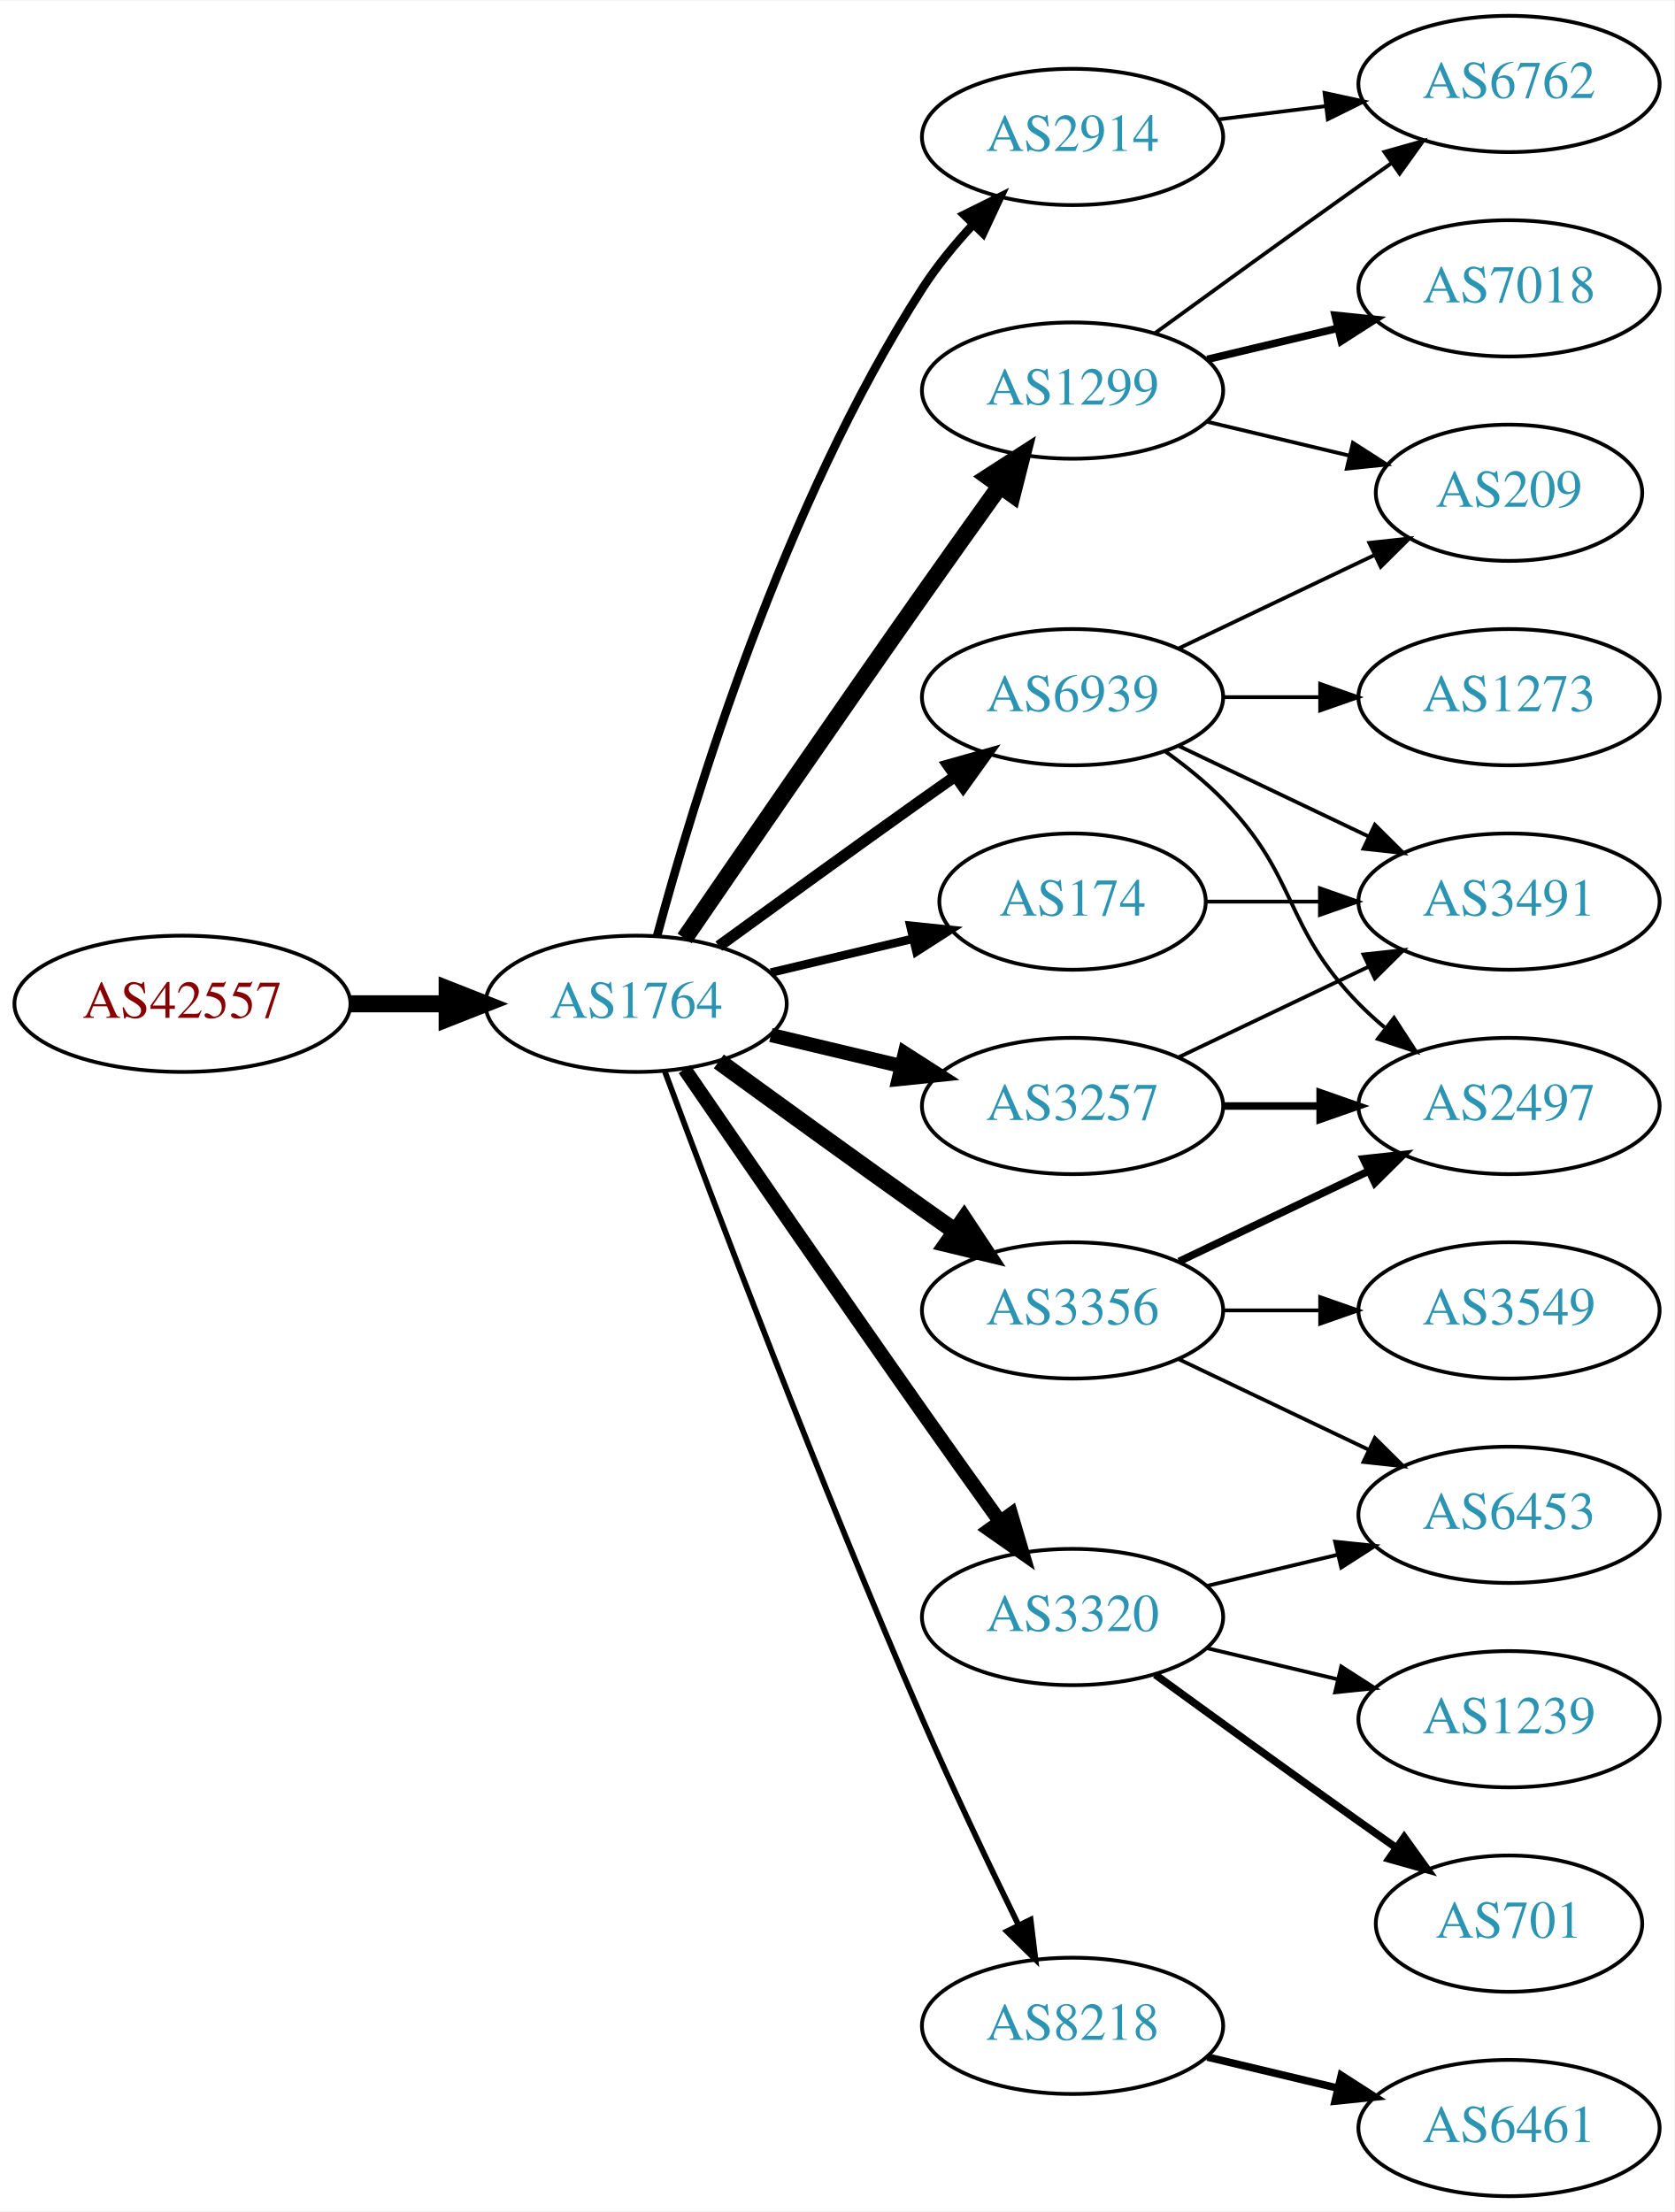
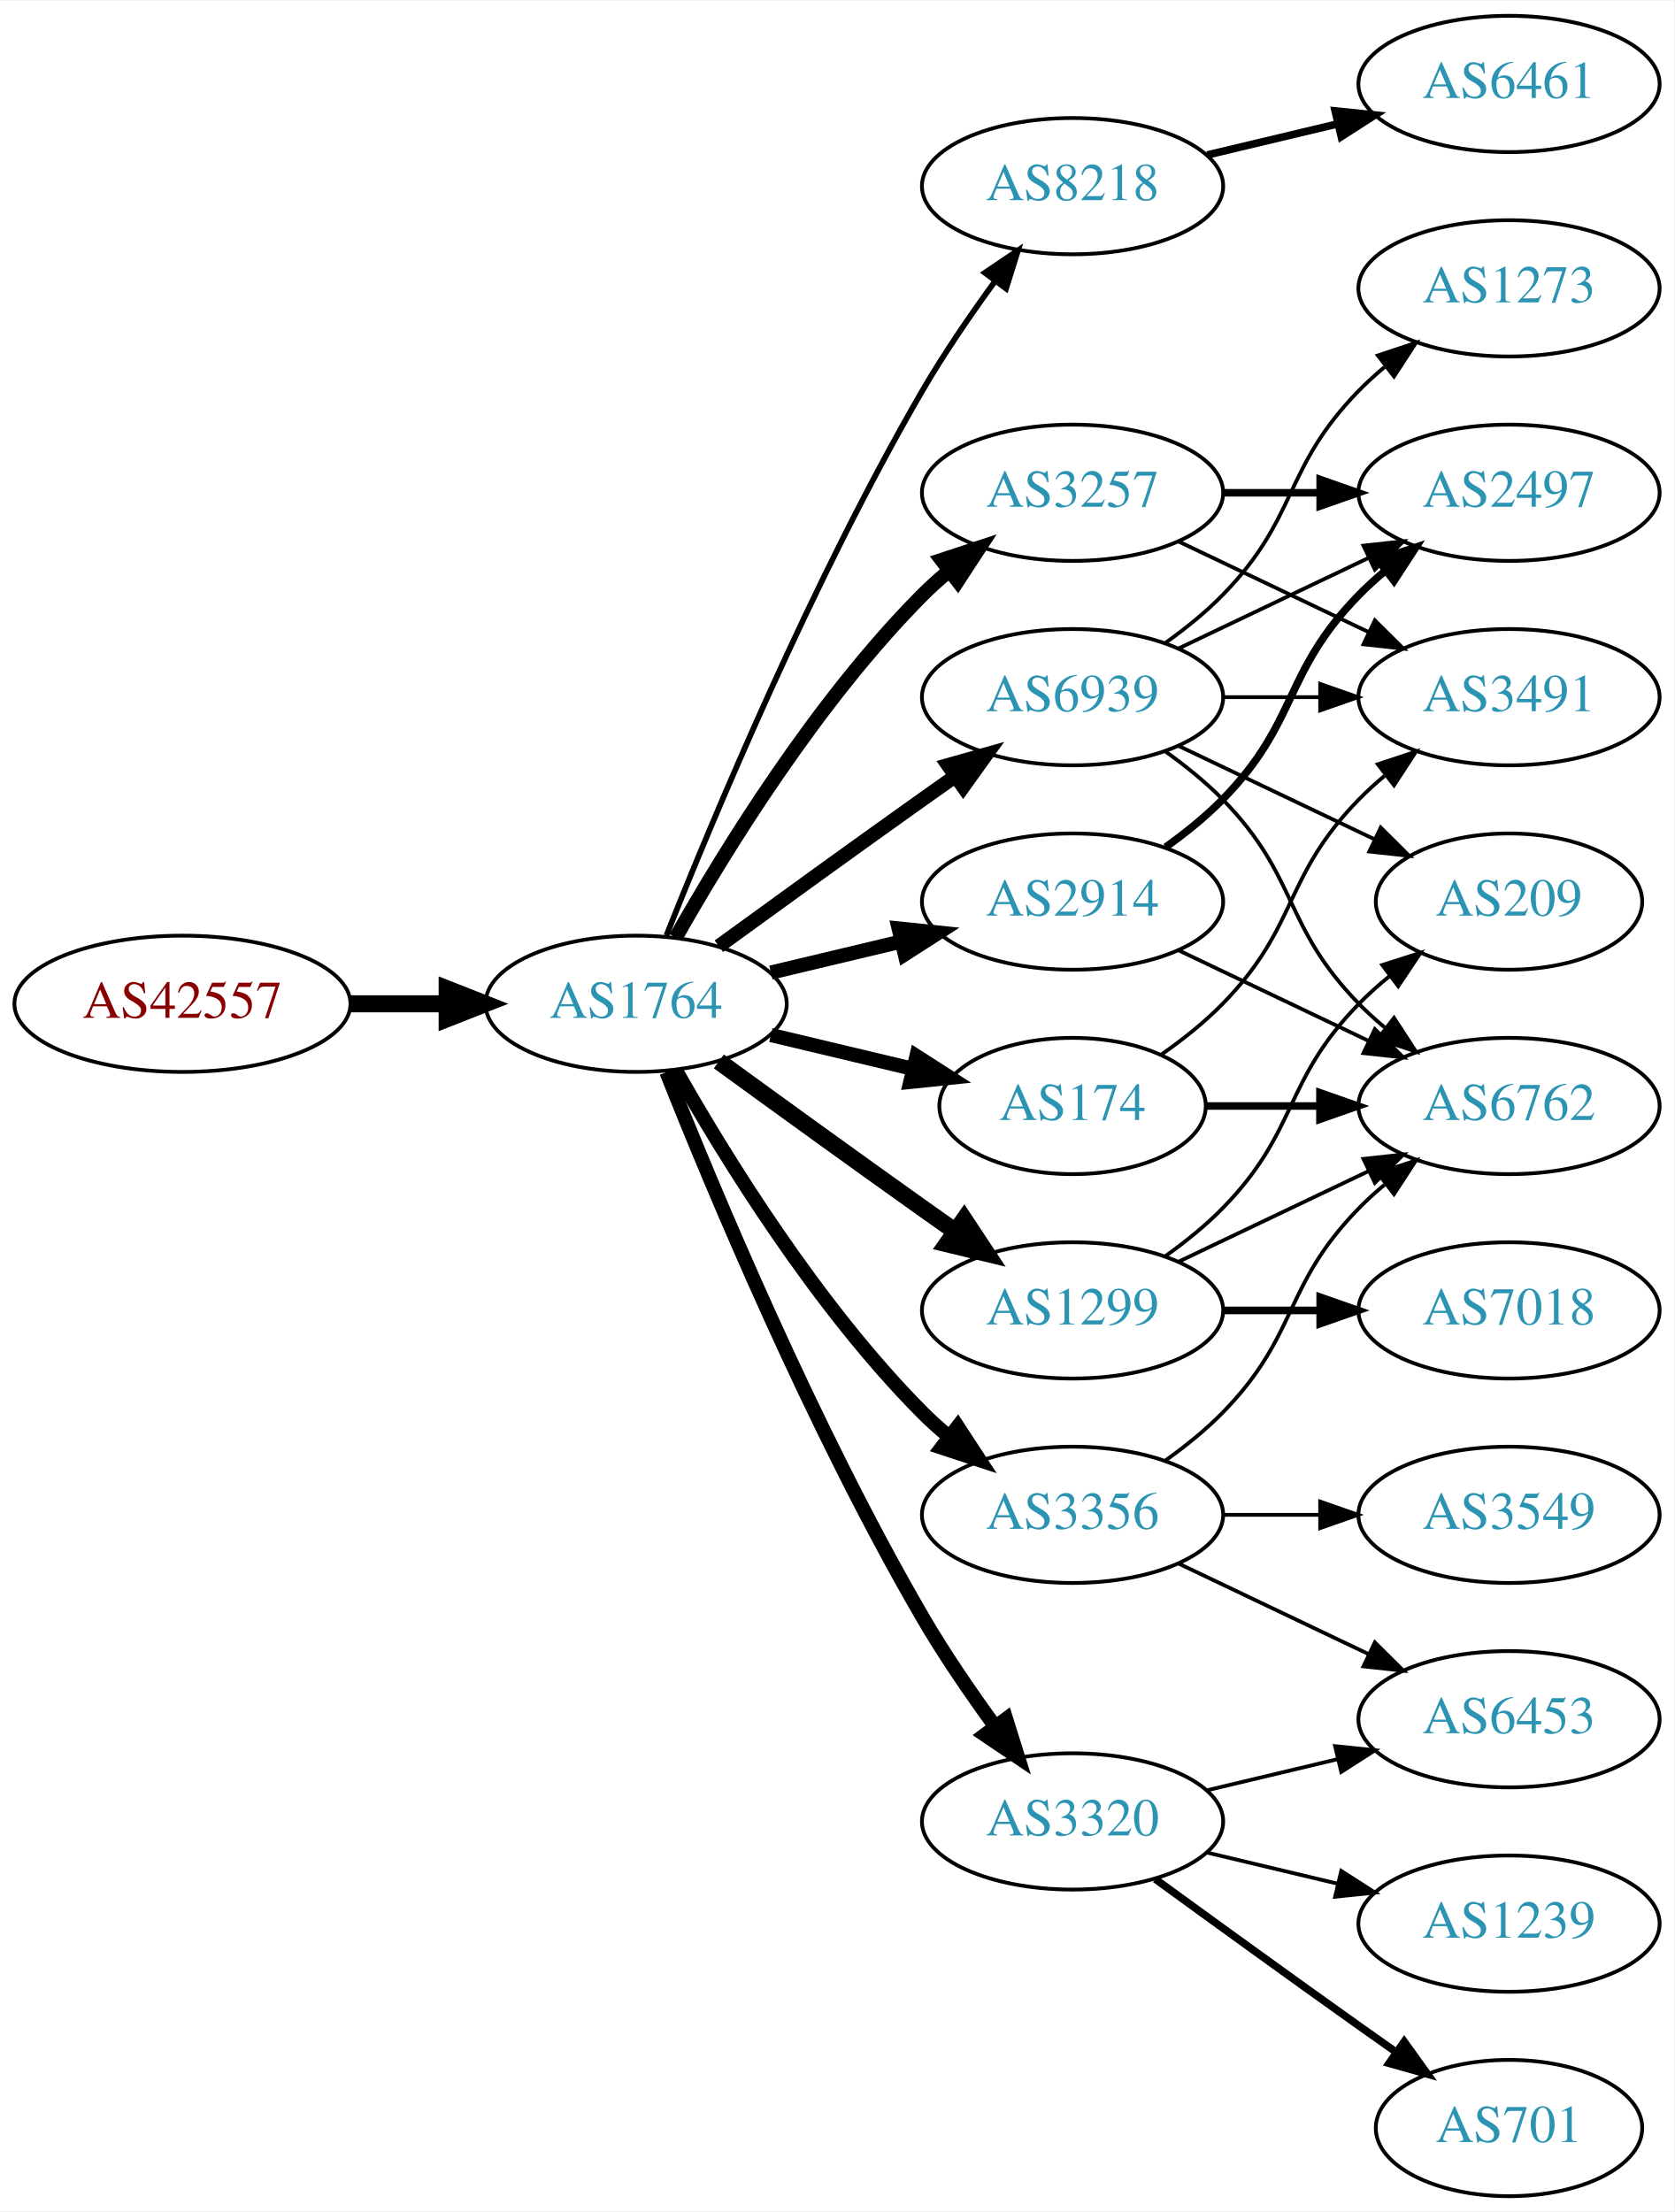
<svg xmlns="http://www.w3.org/2000/svg" xmlns:xlink="http://www.w3.org/1999/xlink" width="442pt" height="584pt" viewBox="0.00 0.00 442.27 584.00">
  <g id="graph0" class="graph" transform="scale(1 1) rotate(0) translate(4 580)">
    <polygon fill="white" stroke="none" points="-4,4 -4,-580 438.271,-580 438.271,4 -4,4" />
    <g id="node1" class="node">
      <g id="a_node1">
        <a xlink:href="/asn/42557" xlink:title="AS42557 ~ Xidras GmbH [AT]">
          <ellipse fill="#ffffff" stroke="black" cx="44.196" cy="-315" rx="44.393" ry="18" />
          <text text-anchor="middle" x="44.196" y="-311.3" font-family="Times,serif" font-size="14.00" fill="#880000">AS42557</text>
        </a>
      </g>
    </g>
    <g id="node2" class="node">
      <g id="a_node2">
        <a xlink:href="/asn/1764" xlink:title="AS1764 ~ NEXTLAYER-AS [AT]">
          <ellipse fill="#ffffff" stroke="black" cx="164.039" cy="-315" rx="39.794" ry="18" />
          <text text-anchor="middle" x="164.039" y="-311.3" font-family="Times,serif" font-size="14.00" fill="#2c94b3">AS1764</text>
        </a>
      </g>
    </g>
    <g id="edge1" class="edge">
      <path fill="none" stroke="black" stroke-width="4.5" d="M88.407,-315C96.72,-315 105.482,-315 113.965,-315" />
      <polygon fill="black" stroke="black" stroke-width="4.5" points="114.123,-318.938 124.123,-315 114.123,-311.063 114.123,-318.938" />
    </g>
    <g id="node3" class="node">
      <g id="a_node3">
-         <a xlink:href="/asn/2914" xlink:title="AS2914 ~ NTT America, Inc. [US]">
-           <ellipse fill="#ffffff" stroke="black" cx="279.332" cy="-544" rx="39.794" ry="18" />
-           <text text-anchor="middle" x="279.332" y="-540.3" font-family="Times,serif" font-size="14.00" fill="#2c94b3">AS2914</text>
+         <a xlink:href="/asn/8218" xlink:title="AS8218 ~ legacy Neotelecoms [FR]">
+           <ellipse fill="#ffffff" stroke="black" cx="279.332" cy="-531" rx="39.794" ry="18" />
+           <text text-anchor="middle" x="279.332" y="-527.3" font-family="Times,serif" font-size="14.00" fill="#2c94b3">AS8218</text>
        </a>
      </g>
    </g>
    <g id="edge2" class="edge">
-       <path fill="none" stroke="black" stroke-width="2.25" d="M169.605,-333.033C178.99,-367.996 202.723,-446.608 239.685,-504 243.479,-509.891 248.227,-515.656 253.084,-520.893" />
-       <polygon fill="black" stroke="black" stroke-width="2.25" points="250.682,-523.443 260.178,-528.142 255.685,-518.547 250.682,-523.443" />
+       <path fill="none" stroke="black" stroke-width="1.5" d="M172.042,-333.051C184.169,-363.57 210.587,-426.933 239.685,-477 245.392,-486.819 252.43,-497.078 258.929,-505.984" />
+       <polygon fill="black" stroke="black" stroke-width="1.5" points="256.155,-508.119 264.934,-514.05 261.77,-503.938 256.155,-508.119" />
    </g>
    <g id="node4" class="node">
      <g id="a_node4">
-         <a xlink:href="/asn/3257" xlink:title="AS3257 ~ GTT [DE]">
-           <ellipse fill="#ffffff" stroke="black" cx="279.332" cy="-288" rx="39.794" ry="18" />
-           <text text-anchor="middle" x="279.332" y="-284.3" font-family="Times,serif" font-size="14.00" fill="#2c94b3">AS3257</text>
+         <a xlink:href="/asn/2914" xlink:title="AS2914 ~ NTT America, Inc. [US]">
+           <ellipse fill="#ffffff" stroke="black" cx="279.332" cy="-342" rx="39.794" ry="18" />
+           <text text-anchor="middle" x="279.332" y="-338.3" font-family="Times,serif" font-size="14.00" fill="#2c94b3">AS2914</text>
        </a>
      </g>
    </g>
    <g id="edge3" class="edge">
-       <path fill="none" stroke="black" stroke-width="3.75" d="M199.646,-306.752C210.517,-304.162 222.671,-301.265 234.114,-298.538" />
-       <polygon fill="black" stroke="black" stroke-width="3.75" points="235.02,-301.92 243.936,-296.197 233.397,-295.111 235.02,-301.92" />
+       <path fill="none" stroke="black" stroke-width="3.75" d="M199.646,-323.248C210.517,-325.838 222.671,-328.735 234.114,-331.462" />
+       <polygon fill="black" stroke="black" stroke-width="3.75" points="233.397,-334.889 243.936,-333.803 235.02,-328.08 233.397,-334.889" />
    </g>
    <g id="node5" class="node">
      <g id="a_node5">
-         <a xlink:href="/asn/1299" xlink:title="AS1299 ~ Telia Carrier [EU]">
-           <ellipse fill="#ffffff" stroke="black" cx="279.332" cy="-477" rx="39.794" ry="18" />
-           <text text-anchor="middle" x="279.332" y="-473.3" font-family="Times,serif" font-size="14.00" fill="#2c94b3">AS1299</text>
+         <a xlink:href="/asn/174" xlink:title="AS174 ~ Cogent Communications [US]">
+           <ellipse fill="#ffffff" stroke="black" cx="279.332" cy="-288" rx="35.194" ry="18" />
+           <text text-anchor="middle" x="279.332" y="-284.3" font-family="Times,serif" font-size="14.00" fill="#2c94b3">AS174</text>
        </a>
      </g>
    </g>
    <g id="edge4" class="edge">
-       <path fill="none" stroke="black" stroke-width="4.5" d="M176.846,-332.269C191.489,-353.642 217.262,-391.12 239.685,-423 246.32,-432.433 253.67,-442.739 260.164,-451.795" />
-       <polygon fill="black" stroke="black" stroke-width="4.5" points="257.044,-454.201 266.076,-460.026 263.44,-449.607 257.044,-454.201" />
+       <path fill="none" stroke="black" stroke-width="3.75" d="M199.646,-306.752C211.44,-303.942 224.745,-300.771 237.013,-297.847" />
+       <polygon fill="black" stroke="black" stroke-width="3.75" points="238.101,-301.186 247.018,-295.463 236.479,-294.376 238.101,-301.186" />
    </g>
    <g id="node6" class="node">
      <g id="a_node6">
-         <a xlink:href="/asn/174" xlink:title="AS174 ~ Cogent Communications [US]">
-           <ellipse fill="#ffffff" stroke="black" cx="279.332" cy="-342" rx="35.194" ry="18" />
-           <text text-anchor="middle" x="279.332" y="-338.3" font-family="Times,serif" font-size="14.00" fill="#2c94b3">AS174</text>
+         <a xlink:href="/asn/3257" xlink:title="AS3257 ~ GTT [DE]">
+           <ellipse fill="#ffffff" stroke="black" cx="279.332" cy="-450" rx="39.794" ry="18" />
+           <text text-anchor="middle" x="279.332" y="-446.3" font-family="Times,serif" font-size="14.00" fill="#2c94b3">AS3257</text>
        </a>
      </g>
    </g>
    <g id="edge5" class="edge">
-       <path fill="none" stroke="black" stroke-width="2.25" d="M199.646,-323.248C211.44,-326.058 224.745,-329.229 237.013,-332.153" />
-       <polygon fill="black" stroke="black" stroke-width="2.25" points="236.479,-335.624 247.018,-334.537 238.101,-328.814 236.479,-335.624" />
+       <path fill="none" stroke="black" stroke-width="3.75" d="M174.498,-332.49C187.28,-355.096 211.712,-394.886 239.685,-423 241.796,-425.121 244.092,-427.188 246.477,-429.171" />
+       <polygon fill="black" stroke="black" stroke-width="3.75" points="244.73,-432.242 254.793,-435.556 248.993,-426.69 244.73,-432.242" />
    </g>
    <g id="node7" class="node">
      <g id="a_node7">
        <a xlink:href="/asn/3356" xlink:title="AS3356 ~ Level 3 Parent, LLC [US]">
-           <ellipse fill="#ffffff" stroke="black" cx="279.332" cy="-234" rx="39.794" ry="18" />
-           <text text-anchor="middle" x="279.332" y="-230.3" font-family="Times,serif" font-size="14.00" fill="#2c94b3">AS3356</text>
+           <ellipse fill="#ffffff" stroke="black" cx="279.332" cy="-180" rx="39.794" ry="18" />
+           <text text-anchor="middle" x="279.332" y="-176.3" font-family="Times,serif" font-size="14.00" fill="#2c94b3">AS3356</text>
        </a>
      </g>
    </g>
    <g id="edge6" class="edge">
-       <path fill="none" stroke="black" stroke-width="4.5" d="M185.887,-299.778C200.821,-288.909 221.435,-273.975 239.685,-261 242.506,-258.995 245.449,-256.915 248.397,-254.841" />
-       <polygon fill="black" stroke="black" stroke-width="4.5" points="250.694,-258.039 256.621,-249.074 246.173,-251.591 250.694,-258.039" />
+       <path fill="none" stroke="black" stroke-width="3.75" d="M174.498,-297.51C187.28,-274.904 211.712,-235.114 239.685,-207 241.796,-204.879 244.092,-202.812 246.477,-200.829" />
+       <polygon fill="black" stroke="black" stroke-width="3.75" points="248.993,-203.31 254.793,-194.444 244.73,-197.758 248.993,-203.31" />
    </g>
    <g id="node8" class="node">
      <g id="a_node8">
        <a xlink:href="/asn/3320" xlink:title="AS3320 ~ DTAG [DE]">
-           <ellipse fill="#ffffff" stroke="black" cx="279.332" cy="-153" rx="39.794" ry="18" />
-           <text text-anchor="middle" x="279.332" y="-149.3" font-family="Times,serif" font-size="14.00" fill="#2c94b3">AS3320</text>
+           <ellipse fill="#ffffff" stroke="black" cx="279.332" cy="-99" rx="39.794" ry="18" />
+           <text text-anchor="middle" x="279.332" y="-95.3" font-family="Times,serif" font-size="14.00" fill="#2c94b3">AS3320</text>
        </a>
      </g>
    </g>
    <g id="edge7" class="edge">
-       <path fill="none" stroke="black" stroke-width="3.75" d="M176.846,-297.731C191.489,-276.358 217.262,-238.88 239.685,-207 246.32,-197.567 253.67,-187.261 260.164,-178.205" />
-       <polygon fill="black" stroke="black" stroke-width="3.75" points="263.085,-180.138 266.076,-169.974 257.399,-176.054 263.085,-180.138" />
+       <path fill="none" stroke="black" stroke-width="3.75" d="M172.042,-296.949C184.169,-266.43 210.587,-203.067 239.685,-153 245.392,-143.181 252.43,-132.922 258.929,-124.016" />
+       <polygon fill="black" stroke="black" stroke-width="3.75" points="261.77,-126.062 264.934,-115.95 256.155,-121.881 261.77,-126.062" />
    </g>
    <g id="node9" class="node">
      <g id="a_node9">
-         <a xlink:href="/asn/8218" xlink:title="AS8218 ~ legacy Neotelecoms [FR]">
-           <ellipse fill="#ffffff" stroke="black" cx="279.332" cy="-45" rx="39.794" ry="18" />
-           <text text-anchor="middle" x="279.332" y="-41.3" font-family="Times,serif" font-size="14.00" fill="#2c94b3">AS8218</text>
+         <a xlink:href="/asn/1299" xlink:title="AS1299 ~ Telia Carrier [EU]">
+           <ellipse fill="#ffffff" stroke="black" cx="279.332" cy="-234" rx="39.794" ry="18" />
+           <text text-anchor="middle" x="279.332" y="-230.3" font-family="Times,serif" font-size="14.00" fill="#2c94b3">AS1299</text>
        </a>
      </g>
    </g>
    <g id="edge8" class="edge">
-       <path fill="none" stroke="black" stroke-width="1.5" d="M171.632,-297.113C184.176,-263.364 212.644,-188.104 239.685,-126 247.669,-107.663 257.363,-87.351 265.044,-71.654" />
-       <polygon fill="black" stroke="black" stroke-width="1.5" points="268.257,-73.053 269.534,-62.536 261.976,-69.961 268.257,-73.053" />
+       <path fill="none" stroke="black" stroke-width="4.5" d="M185.887,-299.778C200.821,-288.909 221.435,-273.975 239.685,-261 242.506,-258.995 245.449,-256.915 248.397,-254.841" />
+       <polygon fill="black" stroke="black" stroke-width="4.5" points="250.694,-258.039 256.621,-249.074 246.173,-251.591 250.694,-258.039" />
    </g>
    <g id="node10" class="node">
      <g id="a_node10">
        <a xlink:href="/asn/6939" xlink:title="AS6939 ~ Hurricane Electric LLC [US]">
          <ellipse fill="#ffffff" stroke="black" cx="279.332" cy="-396" rx="39.794" ry="18" />
          <text text-anchor="middle" x="279.332" y="-392.3" font-family="Times,serif" font-size="14.00" fill="#2c94b3">AS6939</text>
        </a>
      </g>
    </g>
    <g id="edge9" class="edge">
-       <path fill="none" stroke="black" stroke-width="3" d="M185.887,-330.222C200.821,-341.091 221.435,-356.025 239.685,-369 242.506,-371.005 245.449,-373.085 248.397,-375.159" />
-       <polygon fill="black" stroke="black" stroke-width="3" points="246.424,-378.05 256.621,-380.926 250.443,-372.319 246.424,-378.05" />
+       <path fill="none" stroke="black" stroke-width="3.75" d="M185.887,-330.222C200.821,-341.091 221.435,-356.025 239.685,-369 242.506,-371.005 245.449,-373.085 248.397,-375.159" />
+       <polygon fill="black" stroke="black" stroke-width="3.75" points="246.424,-378.05 256.621,-380.926 250.443,-372.319 246.424,-378.05" />
+     </g>
+     <g id="node11" class="node">
+       <g id="a_node11">
+         <a xlink:href="/asn/6461" xlink:title="AS6461 ~ Zayo Bandwidth [US]">
+           <ellipse fill="#ffffff" stroke="black" cx="394.625" cy="-558" rx="39.794" ry="18" />
+           <text text-anchor="middle" x="394.625" y="-554.3" font-family="Times,serif" font-size="14.00" fill="#2c94b3">AS6461</text>
+         </a>
+       </g>
+     </g>
+     <g id="edge10" class="edge">
+       <path fill="none" stroke="black" stroke-width="2" d="M314.939,-539.248C325.81,-541.838 337.964,-544.735 349.407,-547.462" />
+       <polygon fill="black" stroke="black" stroke-width="2" points="348.69,-550.889 359.229,-549.803 350.313,-544.08 348.69,-550.889" />
+     </g>
+     <g id="node12" class="node">
+       <g id="a_node12">
+         <a xlink:href="/asn/2497" xlink:title="AS2497 ~ Internet Initiative Japan Inc. [JP]">
+           <ellipse fill="#ffffff" stroke="black" cx="394.625" cy="-450" rx="39.794" ry="18" />
+           <text text-anchor="middle" x="394.625" y="-446.3" font-family="Times,serif" font-size="14.00" fill="#2c94b3">AS2497</text>
+         </a>
+       </g>
+     </g>
+     <g id="edge11" class="edge">
+       <path fill="none" stroke="black" stroke-width="2" d="M303.926,-356.389C309.182,-360.148 314.513,-364.437 318.978,-369 339.151,-389.617 334.806,-402.383 354.978,-423 357.071,-425.139 359.354,-427.218 361.731,-429.21" />
+       <polygon fill="black" stroke="black" stroke-width="2" points="359.974,-432.275 370.031,-435.611 364.249,-426.732 359.974,-432.275" />
+     </g>
+     <g id="node13" class="node">
+       <g id="a_node13">
+         <a xlink:href="/asn/6762" xlink:title="AS6762 ~ TELECOM ITALIA SPARKLE S.p.A. [IT]">
+           <ellipse fill="#ffffff" stroke="black" cx="394.625" cy="-288" rx="39.794" ry="18" />
+           <text text-anchor="middle" x="394.625" y="-284.3" font-family="Times,serif" font-size="14.00" fill="#2c94b3">AS6762</text>
+         </a>
+       </g>
+     </g>
+     <g id="edge12" class="edge">
+       <path fill="none" stroke="black" d="M307.468,-329.066C322.462,-321.919 341.283,-312.948 357.506,-305.215" />
+       <polygon fill="black" stroke="black" points="359.188,-308.291 366.71,-300.829 356.177,-301.972 359.188,-308.291" />
+     </g>
+     <g id="edge13" class="edge">
+       <path fill="none" stroke="black" stroke-width="2" d="M314.631,-288C324.008,-288 334.358,-288 344.393,-288" />
+       <polygon fill="black" stroke="black" stroke-width="2" points="344.681,-291.5 354.681,-288 344.681,-284.5 344.681,-291.5" />
    </g>
    <g id="node14" class="node">
      <g id="a_node14">
-         <a xlink:href="/asn/6762" xlink:title="AS6762 ~ TELECOM ITALIA SPARKLE S.p.A. [IT]">
-           <ellipse fill="#ffffff" stroke="black" cx="394.625" cy="-558" rx="39.794" ry="18" />
-           <text text-anchor="middle" x="394.625" y="-554.3" font-family="Times,serif" font-size="14.00" fill="#2c94b3">AS6762</text>
-         </a>
-       </g>
-     </g>
-     <g id="edge21" class="edge">
-       <path fill="none" stroke="black" d="M317.742,-548.623C326.83,-549.746 336.667,-550.962 346.152,-552.134" />
-       <polygon fill="black" stroke="black" points="345.9,-555.629 356.254,-553.382 346.758,-548.682 345.9,-555.629" />
+         <a xlink:href="/asn/3491" xlink:title="AS3491 ~ PCCW Global, Inc. [US]">
+           <ellipse fill="#ffffff" stroke="black" cx="394.625" cy="-396" rx="39.794" ry="18" />
+           <text text-anchor="middle" x="394.625" y="-392.3" font-family="Times,serif" font-size="14.00" fill="#2c94b3">AS3491</text>
+         </a>
+       </g>
+     </g>
+     <g id="edge14" class="edge">
+       <path fill="none" stroke="black" d="M302.714,-301.532C308.356,-305.49 314.17,-310.086 318.978,-315 339.151,-335.617 334.806,-348.383 354.978,-369 357.071,-371.139 359.354,-373.218 361.731,-375.21" />
+       <polygon fill="black" stroke="black" points="359.974,-378.275 370.031,-381.611 364.249,-372.732 359.974,-378.275" />
+     </g>
+     <g id="edge25" class="edge">
+       <path fill="none" stroke="black" stroke-width="2" d="M319.004,-450C327.207,-450 335.971,-450 344.503,-450" />
+       <polygon fill="black" stroke="black" stroke-width="2" points="344.742,-453.5 354.742,-450 344.742,-446.5 344.742,-453.5" />
+     </g>
+     <g id="edge24" class="edge">
+       <path fill="none" stroke="black" d="M307.468,-437.066C322.462,-429.919 341.283,-420.948 357.506,-413.215" />
+       <polygon fill="black" stroke="black" points="359.188,-416.291 366.71,-408.829 356.177,-409.972 359.188,-416.291" />
+     </g>
+     <g id="edge16" class="edge">
+       <path fill="none" stroke="black" d="M303.926,-194.389C309.182,-198.148 314.513,-202.437 318.978,-207 339.151,-227.617 334.806,-240.383 354.978,-261 357.071,-263.139 359.354,-265.218 361.731,-267.21" />
+       <polygon fill="black" stroke="black" points="359.974,-270.275 370.031,-273.611 364.249,-264.732 359.974,-270.275" />
+     </g>
+     <g id="node15" class="node">
+       <g id="a_node15">
+         <a xlink:href="/asn/6453" xlink:title="AS6453 ~ TATA COMMUNICATIONS (AMERICA) INC [US]">
+           <ellipse fill="#ffffff" stroke="black" cx="394.625" cy="-126" rx="39.794" ry="18" />
+           <text text-anchor="middle" x="394.625" y="-122.3" font-family="Times,serif" font-size="14.00" fill="#2c94b3">AS6453</text>
+         </a>
+       </g>
+     </g>
+     <g id="edge15" class="edge">
+       <path fill="none" stroke="black" d="M307.468,-167.066C322.462,-159.919 341.283,-150.948 357.506,-143.215" />
+       <polygon fill="black" stroke="black" points="359.188,-146.291 366.71,-138.829 356.177,-139.972 359.188,-146.291" />
+     </g>
+     <g id="node16" class="node">
+       <g id="a_node16">
+         <a xlink:href="/asn/3549" xlink:title="AS3549 ~ Level 3 Parent, LLC [US]">
+           <ellipse fill="#ffffff" stroke="black" cx="394.625" cy="-180" rx="39.794" ry="18" />
+           <text text-anchor="middle" x="394.625" y="-176.3" font-family="Times,serif" font-size="14.00" fill="#2c94b3">AS3549</text>
+         </a>
+       </g>
+     </g>
+     <g id="edge17" class="edge">
+       <path fill="none" stroke="black" d="M319.004,-180C327.207,-180 335.971,-180 344.503,-180" />
+       <polygon fill="black" stroke="black" points="344.742,-183.5 354.742,-180 344.742,-176.5 344.742,-183.5" />
+     </g>
+     <g id="edge20" class="edge">
+       <path fill="none" stroke="black" d="M314.939,-107.248C325.81,-109.838 337.964,-112.735 349.407,-115.462" />
+       <polygon fill="black" stroke="black" points="348.69,-118.889 359.229,-117.803 350.313,-112.08 348.69,-118.889" />
+     </g>
+     <g id="node17" class="node">
+       <g id="a_node17">
+         <a xlink:href="/asn/1239" xlink:title="AS1239 ~ Sprint [US]">
+           <ellipse fill="#ffffff" stroke="black" cx="394.625" cy="-72" rx="39.794" ry="18" />
+           <text text-anchor="middle" x="394.625" y="-68.3" font-family="Times,serif" font-size="14.00" fill="#2c94b3">AS1239</text>
+         </a>
+       </g>
+     </g>
+     <g id="edge18" class="edge">
+       <path fill="none" stroke="black" d="M314.939,-90.752C325.81,-88.162 337.964,-85.265 349.407,-82.538" />
+       <polygon fill="black" stroke="black" points="350.313,-85.92 359.229,-80.197 348.69,-79.111 350.313,-85.92" />
    </g>
    <g id="node18" class="node">
      <g id="a_node18">
-         <a xlink:href="/asn/2497" xlink:title="AS2497 ~ Internet Initiative Japan Inc. [JP]">
-           <ellipse fill="#ffffff" stroke="black" cx="394.625" cy="-288" rx="39.794" ry="18" />
-           <text text-anchor="middle" x="394.625" y="-284.3" font-family="Times,serif" font-size="14.00" fill="#2c94b3">AS2497</text>
+         <a xlink:href="/asn/701" xlink:title="AS701 ~ UUNET [US]">
+           <ellipse fill="#ffffff" stroke="black" cx="394.625" cy="-18" rx="35.194" ry="18" />
+           <text text-anchor="middle" x="394.625" y="-14.3" font-family="Times,serif" font-size="14.00" fill="#2c94b3">AS701</text>
        </a>
      </g>
    </g>
    <g id="edge19" class="edge">
-       <path fill="none" stroke="black" stroke-width="2" d="M319.004,-288C327.207,-288 335.971,-288 344.503,-288" />
-       <polygon fill="black" stroke="black" stroke-width="2" points="344.742,-291.5 354.742,-288 344.742,-284.5 344.742,-291.5" />
+       <path fill="none" stroke="black" stroke-width="2" d="M301.18,-83.778C316.114,-72.909 336.727,-57.975 354.978,-45 358.188,-42.718 361.557,-40.339 364.912,-37.982" />
+       <polygon fill="black" stroke="black" stroke-width="2" points="366.94,-40.834 373.123,-32.23 362.924,-35.101 366.94,-40.834" />
+     </g>
+     <g id="edge21" class="edge">
+       <path fill="none" stroke="black" d="M307.468,-246.934C322.462,-254.081 341.283,-263.052 357.506,-270.785" />
+       <polygon fill="black" stroke="black" points="356.177,-274.028 366.71,-275.171 359.188,-267.709 356.177,-274.028" />
    </g>
    <g id="node19" class="node">
      <g id="a_node19">
-         <a xlink:href="/asn/3491" xlink:title="AS3491 ~ PCCW Global, Inc. [US]">
-           <ellipse fill="#ffffff" stroke="black" cx="394.625" cy="-342" rx="39.794" ry="18" />
-           <text text-anchor="middle" x="394.625" y="-338.3" font-family="Times,serif" font-size="14.00" fill="#2c94b3">AS3491</text>
-         </a>
-       </g>
-     </g>
-     <g id="edge20" class="edge">
-       <path fill="none" stroke="black" d="M307.468,-300.934C322.462,-308.081 341.283,-317.052 357.506,-324.785" />
-       <polygon fill="black" stroke="black" points="356.177,-328.028 366.71,-329.171 359.188,-321.709 356.177,-328.028" />
-     </g>
-     <g id="edge13" class="edge">
-       <path fill="none" stroke="black" d="M301.18,-492.222C316.114,-503.091 336.727,-518.025 354.978,-531 357.799,-533.005 360.742,-535.085 363.69,-537.159" />
-       <polygon fill="black" stroke="black" points="361.717,-540.05 371.914,-542.926 365.736,-534.319 361.717,-540.05" />
-     </g>
-     <g id="node15" class="node">
-       <g id="a_node15">
        <a xlink:href="/asn/7018" xlink:title="AS7018 ~ AT&amp;T Services, Inc. [US]">
-           <ellipse fill="#ffffff" stroke="black" cx="394.625" cy="-504" rx="39.794" ry="18" />
-           <text text-anchor="middle" x="394.625" y="-500.3" font-family="Times,serif" font-size="14.00" fill="#2c94b3">AS7018</text>
-         </a>
-       </g>
-     </g>
-     <g id="edge14" class="edge">
-       <path fill="none" stroke="black" stroke-width="2" d="M314.939,-485.248C325.81,-487.838 337.964,-490.735 349.407,-493.462" />
-       <polygon fill="black" stroke="black" stroke-width="2" points="348.69,-496.889 359.229,-495.803 350.313,-490.08 348.69,-496.889" />
-     </g>
-     <g id="node16" class="node">
-       <g id="a_node16">
-         <a xlink:href="/asn/209" xlink:title="AS209 ~ CenturyLink Communications, LLC [US]">
-           <ellipse fill="#ffffff" stroke="black" cx="394.625" cy="-450" rx="35.194" ry="18" />
-           <text text-anchor="middle" x="394.625" y="-446.3" font-family="Times,serif" font-size="14.00" fill="#2c94b3">AS209</text>
-         </a>
-       </g>
-     </g>
-     <g id="edge15" class="edge">
-       <path fill="none" stroke="black" d="M314.939,-468.752C326.733,-465.942 340.038,-462.771 352.306,-459.847" />
-       <polygon fill="black" stroke="black" points="353.394,-463.186 362.311,-457.463 351.772,-456.376 353.394,-463.186" />
+           <ellipse fill="#ffffff" stroke="black" cx="394.625" cy="-234" rx="39.794" ry="18" />
+           <text text-anchor="middle" x="394.625" y="-230.3" font-family="Times,serif" font-size="14.00" fill="#2c94b3">AS7018</text>
+         </a>
+       </g>
    </g>
    <g id="edge22" class="edge">
-       <path fill="none" stroke="black" d="M314.631,-342C324.008,-342 334.358,-342 344.393,-342" />
-       <polygon fill="black" stroke="black" points="344.681,-345.5 354.681,-342 344.681,-338.5 344.681,-345.5" />
-     </g>
-     <g id="node13" class="node">
-       <g id="a_node13">
-         <a xlink:href="/asn/6453" xlink:title="AS6453 ~ TATA COMMUNICATIONS (AMERICA) INC [US]">
-           <ellipse fill="#ffffff" stroke="black" cx="394.625" cy="-180" rx="39.794" ry="18" />
-           <text text-anchor="middle" x="394.625" y="-176.3" font-family="Times,serif" font-size="14.00" fill="#2c94b3">AS6453</text>
-         </a>
-       </g>
-     </g>
-     <g id="edge18" class="edge">
-       <path fill="none" stroke="black" d="M307.468,-221.066C322.462,-213.919 341.283,-204.948 357.506,-197.215" />
-       <polygon fill="black" stroke="black" points="359.188,-200.291 366.71,-192.829 356.177,-193.972 359.188,-200.291" />
-     </g>
-     <g id="node17" class="node">
-       <g id="a_node17">
-         <a xlink:href="/asn/3549" xlink:title="AS3549 ~ Level 3 Parent, LLC [US]">
-           <ellipse fill="#ffffff" stroke="black" cx="394.625" cy="-234" rx="39.794" ry="18" />
-           <text text-anchor="middle" x="394.625" y="-230.3" font-family="Times,serif" font-size="14.00" fill="#2c94b3">AS3549</text>
-         </a>
-       </g>
-     </g>
-     <g id="edge16" class="edge">
-       <path fill="none" stroke="black" d="M319.004,-234C327.207,-234 335.971,-234 344.503,-234" />
-       <polygon fill="black" stroke="black" points="344.742,-237.5 354.742,-234 344.742,-230.5 344.742,-237.5" />
-     </g>
-     <g id="edge17" class="edge">
-       <path fill="none" stroke="black" stroke-width="2" d="M307.468,-246.934C322.462,-254.081 341.283,-263.052 357.506,-270.785" />
-       <polygon fill="black" stroke="black" stroke-width="2" points="356.177,-274.028 366.71,-275.171 359.188,-267.709 356.177,-274.028" />
-     </g>
-     <g id="node11" class="node">
-       <g id="a_node11">
-         <a xlink:href="/asn/701" xlink:title="AS701 ~ UUNET [US]">
-           <ellipse fill="#ffffff" stroke="black" cx="394.625" cy="-72" rx="35.194" ry="18" />
-           <text text-anchor="middle" x="394.625" y="-68.3" font-family="Times,serif" font-size="14.00" fill="#2c94b3">AS701</text>
-         </a>
-       </g>
-     </g>
-     <g id="edge10" class="edge">
-       <path fill="none" stroke="black" stroke-width="2" d="M301.18,-137.778C316.114,-126.909 336.727,-111.975 354.978,-99 358.188,-96.718 361.557,-94.339 364.912,-91.982" />
-       <polygon fill="black" stroke="black" stroke-width="2" points="366.94,-94.834 373.123,-86.23 362.924,-89.101 366.94,-94.834" />
-     </g>
-     <g id="node12" class="node">
-       <g id="a_node12">
-         <a xlink:href="/asn/1239" xlink:title="AS1239 ~ Sprint [US]">
-           <ellipse fill="#ffffff" stroke="black" cx="394.625" cy="-126" rx="39.794" ry="18" />
-           <text text-anchor="middle" x="394.625" y="-122.3" font-family="Times,serif" font-size="14.00" fill="#2c94b3">AS1239</text>
-         </a>
-       </g>
-     </g>
-     <g id="edge11" class="edge">
-       <path fill="none" stroke="black" d="M314.939,-144.752C325.81,-142.162 337.964,-139.265 349.407,-136.538" />
-       <polygon fill="black" stroke="black" points="350.313,-139.92 359.229,-134.197 348.69,-133.111 350.313,-139.92" />
-     </g>
-     <g id="edge12" class="edge">
-       <path fill="none" stroke="black" d="M314.939,-161.248C325.81,-163.838 337.964,-166.735 349.407,-169.462" />
-       <polygon fill="black" stroke="black" points="348.69,-172.889 359.229,-171.803 350.313,-166.08 348.69,-172.889" />
+       <path fill="none" stroke="black" stroke-width="2" d="M319.004,-234C327.207,-234 335.971,-234 344.503,-234" />
+       <polygon fill="black" stroke="black" stroke-width="2" points="344.742,-237.5 354.742,-234 344.742,-230.5 344.742,-237.5" />
    </g>
    <g id="node20" class="node">
      <g id="a_node20">
-         <a xlink:href="/asn/6461" xlink:title="AS6461 ~ Zayo Bandwidth [US]">
-           <ellipse fill="#ffffff" stroke="black" cx="394.625" cy="-18" rx="39.794" ry="18" />
-           <text text-anchor="middle" x="394.625" y="-14.3" font-family="Times,serif" font-size="14.00" fill="#2c94b3">AS6461</text>
+         <a xlink:href="/asn/209" xlink:title="AS209 ~ CenturyLink Communications, LLC [US]">
+           <ellipse fill="#ffffff" stroke="black" cx="394.625" cy="-342" rx="35.194" ry="18" />
+           <text text-anchor="middle" x="394.625" y="-338.3" font-family="Times,serif" font-size="14.00" fill="#2c94b3">AS209</text>
        </a>
      </g>
    </g>
    <g id="edge23" class="edge">
-       <path fill="none" stroke="black" stroke-width="2" d="M314.939,-36.752C325.81,-34.162 337.964,-31.265 349.407,-28.538" />
-       <polygon fill="black" stroke="black" stroke-width="2" points="350.313,-31.92 359.229,-26.197 348.69,-25.111 350.313,-31.92" />
-     </g>
-     <g id="edge25" class="edge">
-       <path fill="none" stroke="black" d="M307.468,-408.934C322.9,-416.29 342.385,-425.577 358.92,-433.459" />
-       <polygon fill="black" stroke="black" points="357.729,-436.768 368.262,-437.911 360.741,-430.449 357.729,-436.768" />
+       <path fill="none" stroke="black" d="M303.926,-248.389C309.182,-252.148 314.513,-256.437 318.978,-261 339.151,-281.617 334.806,-294.383 354.978,-315 357.457,-317.534 360.204,-319.983 363.056,-322.304" />
+       <polygon fill="black" stroke="black" points="361.148,-325.248 371.242,-328.468 365.359,-319.657 361.148,-325.248" />
+     </g>
+     <g id="edge30" class="edge">
+       <path fill="none" stroke="black" d="M307.468,-408.934C322.462,-416.081 341.283,-425.052 357.506,-432.785" />
+       <polygon fill="black" stroke="black" points="356.177,-436.028 366.71,-437.171 359.188,-429.709 356.177,-436.028" />
    </g>
    <g id="edge26" class="edge">
      <path fill="none" stroke="black" d="M303.926,-381.611C309.182,-377.852 314.513,-373.563 318.978,-369 339.151,-348.383 334.806,-335.617 354.978,-315 357.071,-312.861 359.354,-310.782 361.731,-308.79" />
      <polygon fill="black" stroke="black" points="364.249,-311.268 370.031,-302.389 359.974,-305.725 364.249,-311.268" />
    </g>
+     <g id="edge28" class="edge">
+       <path fill="none" stroke="black" d="M319.004,-396C327.207,-396 335.971,-396 344.503,-396" />
+       <polygon fill="black" stroke="black" points="344.742,-399.5 354.742,-396 344.742,-392.5 344.742,-399.5" />
+     </g>
    <g id="edge27" class="edge">
-       <path fill="none" stroke="black" d="M307.468,-383.066C322.462,-375.919 341.283,-366.948 357.506,-359.215" />
-       <polygon fill="black" stroke="black" points="359.188,-362.291 366.71,-354.829 356.177,-355.972 359.188,-362.291" />
+       <path fill="none" stroke="black" d="M307.468,-383.066C322.9,-375.71 342.385,-366.423 358.92,-358.541" />
+       <polygon fill="black" stroke="black" points="360.741,-361.551 368.262,-354.089 357.729,-355.232 360.741,-361.551" />
    </g>
    <g id="node21" class="node">
      <g id="a_node21">
        <a xlink:href="/asn/1273" xlink:title="AS1273 ~ Vodafone Group PLC [EU]">
-           <ellipse fill="#ffffff" stroke="black" cx="394.625" cy="-396" rx="39.794" ry="18" />
-           <text text-anchor="middle" x="394.625" y="-392.3" font-family="Times,serif" font-size="14.00" fill="#2c94b3">AS1273</text>
-         </a>
-       </g>
-     </g>
-     <g id="edge24" class="edge">
-       <path fill="none" stroke="black" d="M319.004,-396C327.207,-396 335.971,-396 344.503,-396" />
-       <polygon fill="black" stroke="black" points="344.742,-399.5 354.742,-396 344.742,-392.5 344.742,-399.5" />
+           <ellipse fill="#ffffff" stroke="black" cx="394.625" cy="-504" rx="39.794" ry="18" />
+           <text text-anchor="middle" x="394.625" y="-500.3" font-family="Times,serif" font-size="14.00" fill="#2c94b3">AS1273</text>
+         </a>
+       </g>
+     </g>
+     <g id="edge29" class="edge">
+       <path fill="none" stroke="black" d="M303.926,-410.389C309.182,-414.148 314.513,-418.437 318.978,-423 339.151,-443.617 334.806,-456.383 354.978,-477 357.071,-479.139 359.354,-481.218 361.731,-483.21" />
+       <polygon fill="black" stroke="black" points="359.974,-486.275 370.031,-489.611 364.249,-480.732 359.974,-486.275" />
    </g>
  </g>
</svg>
